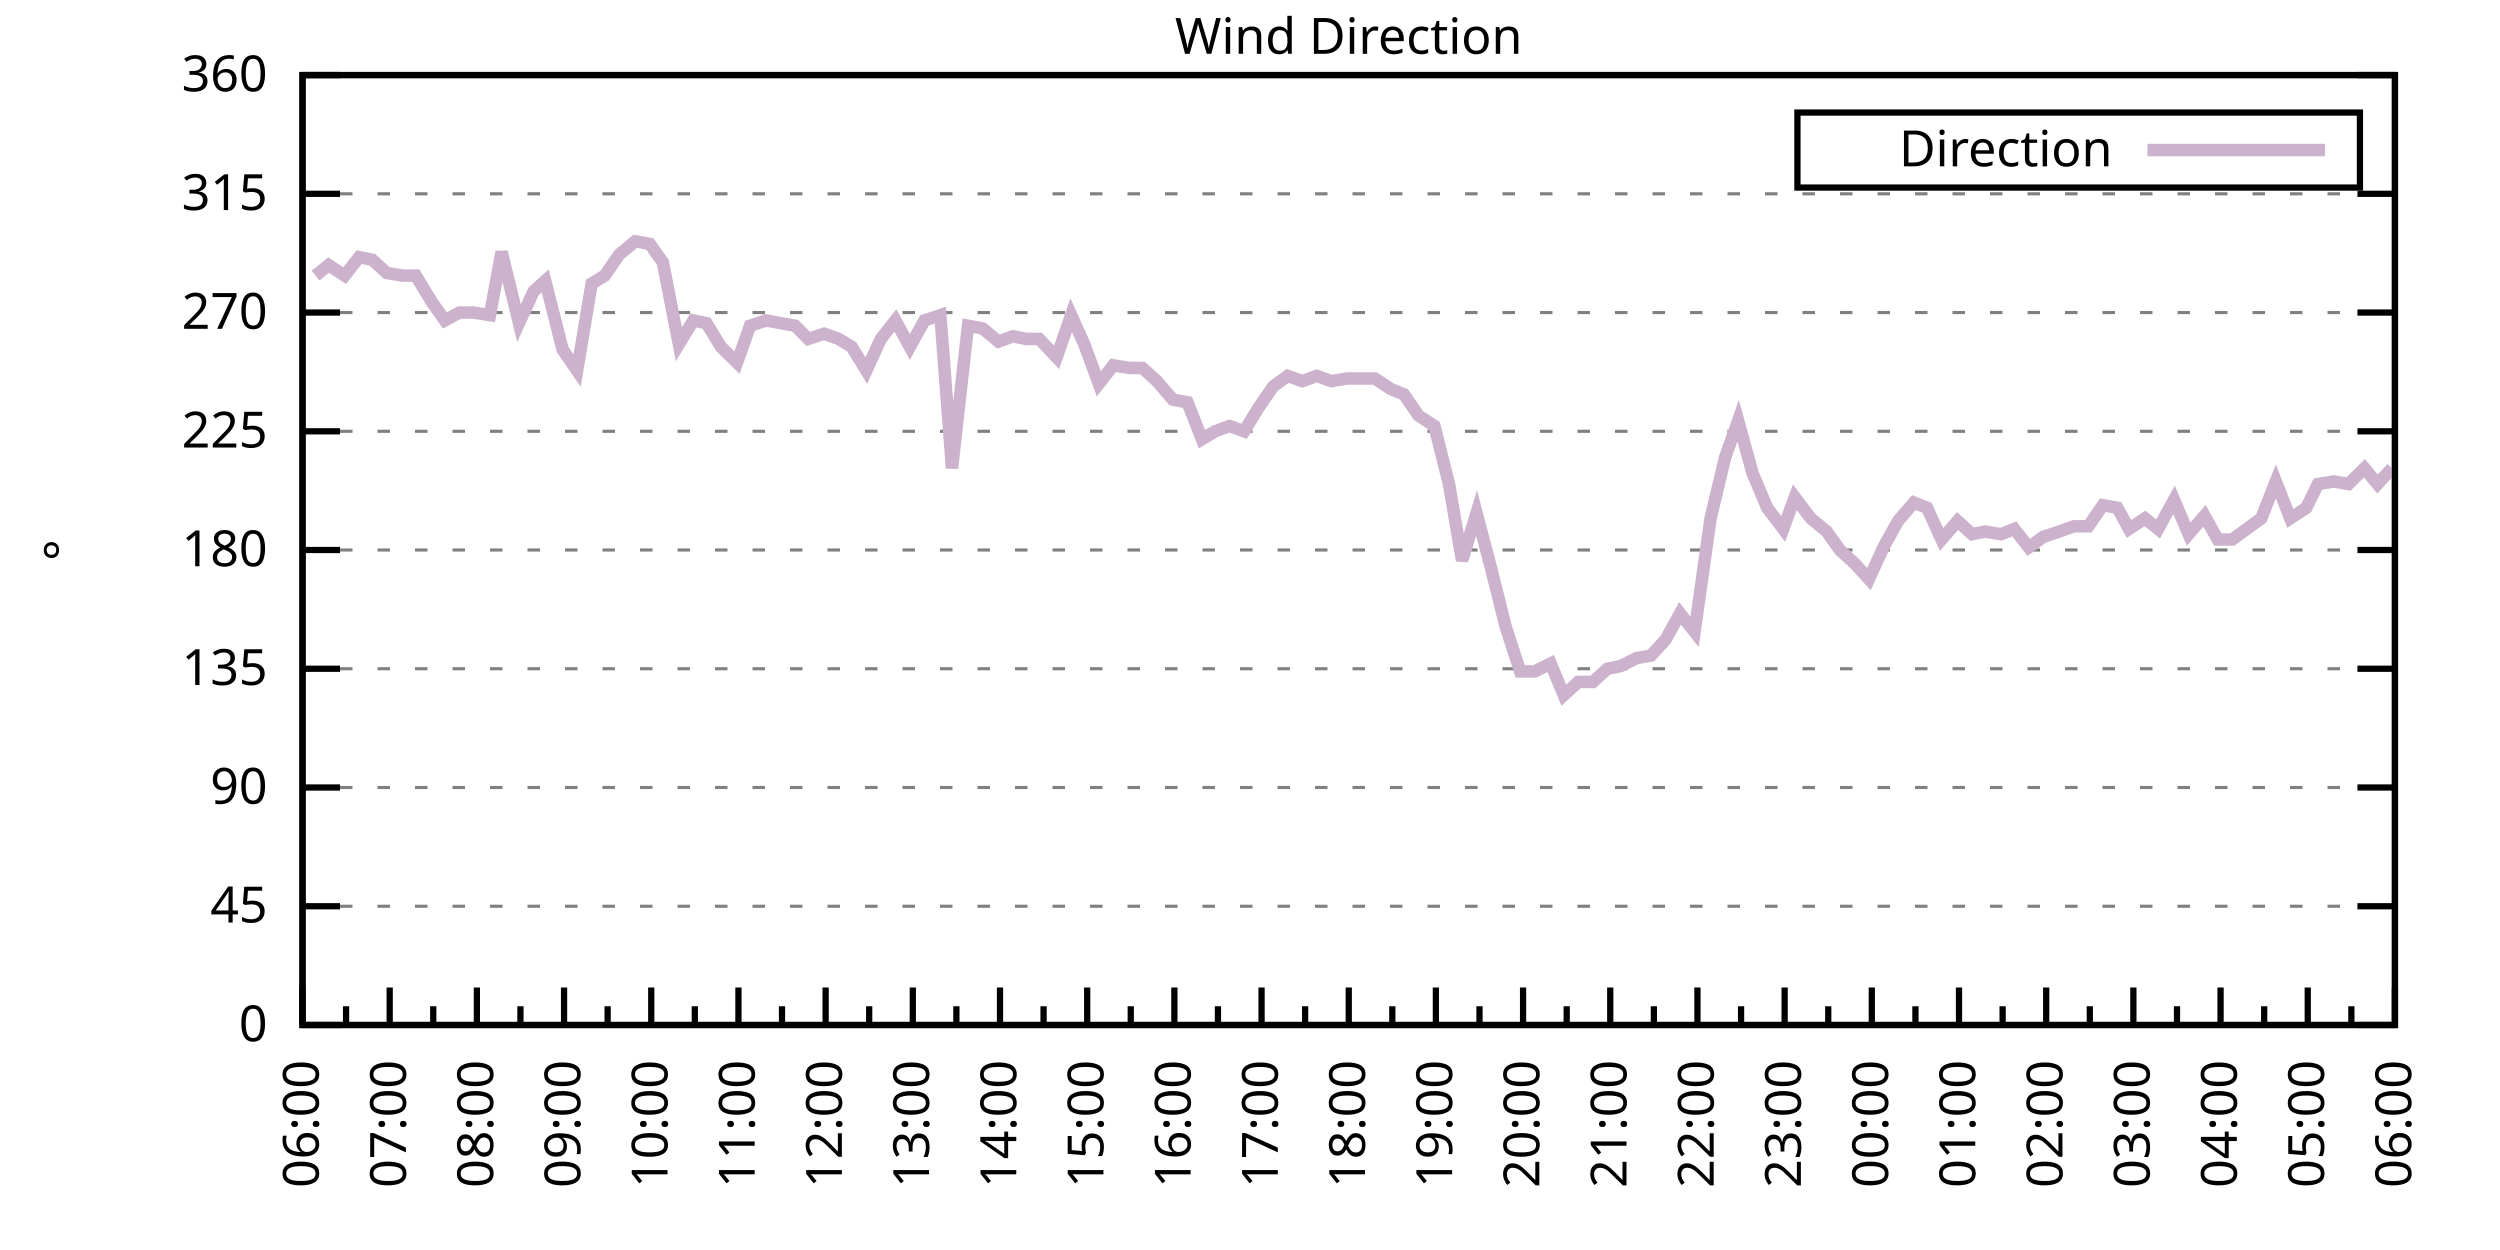
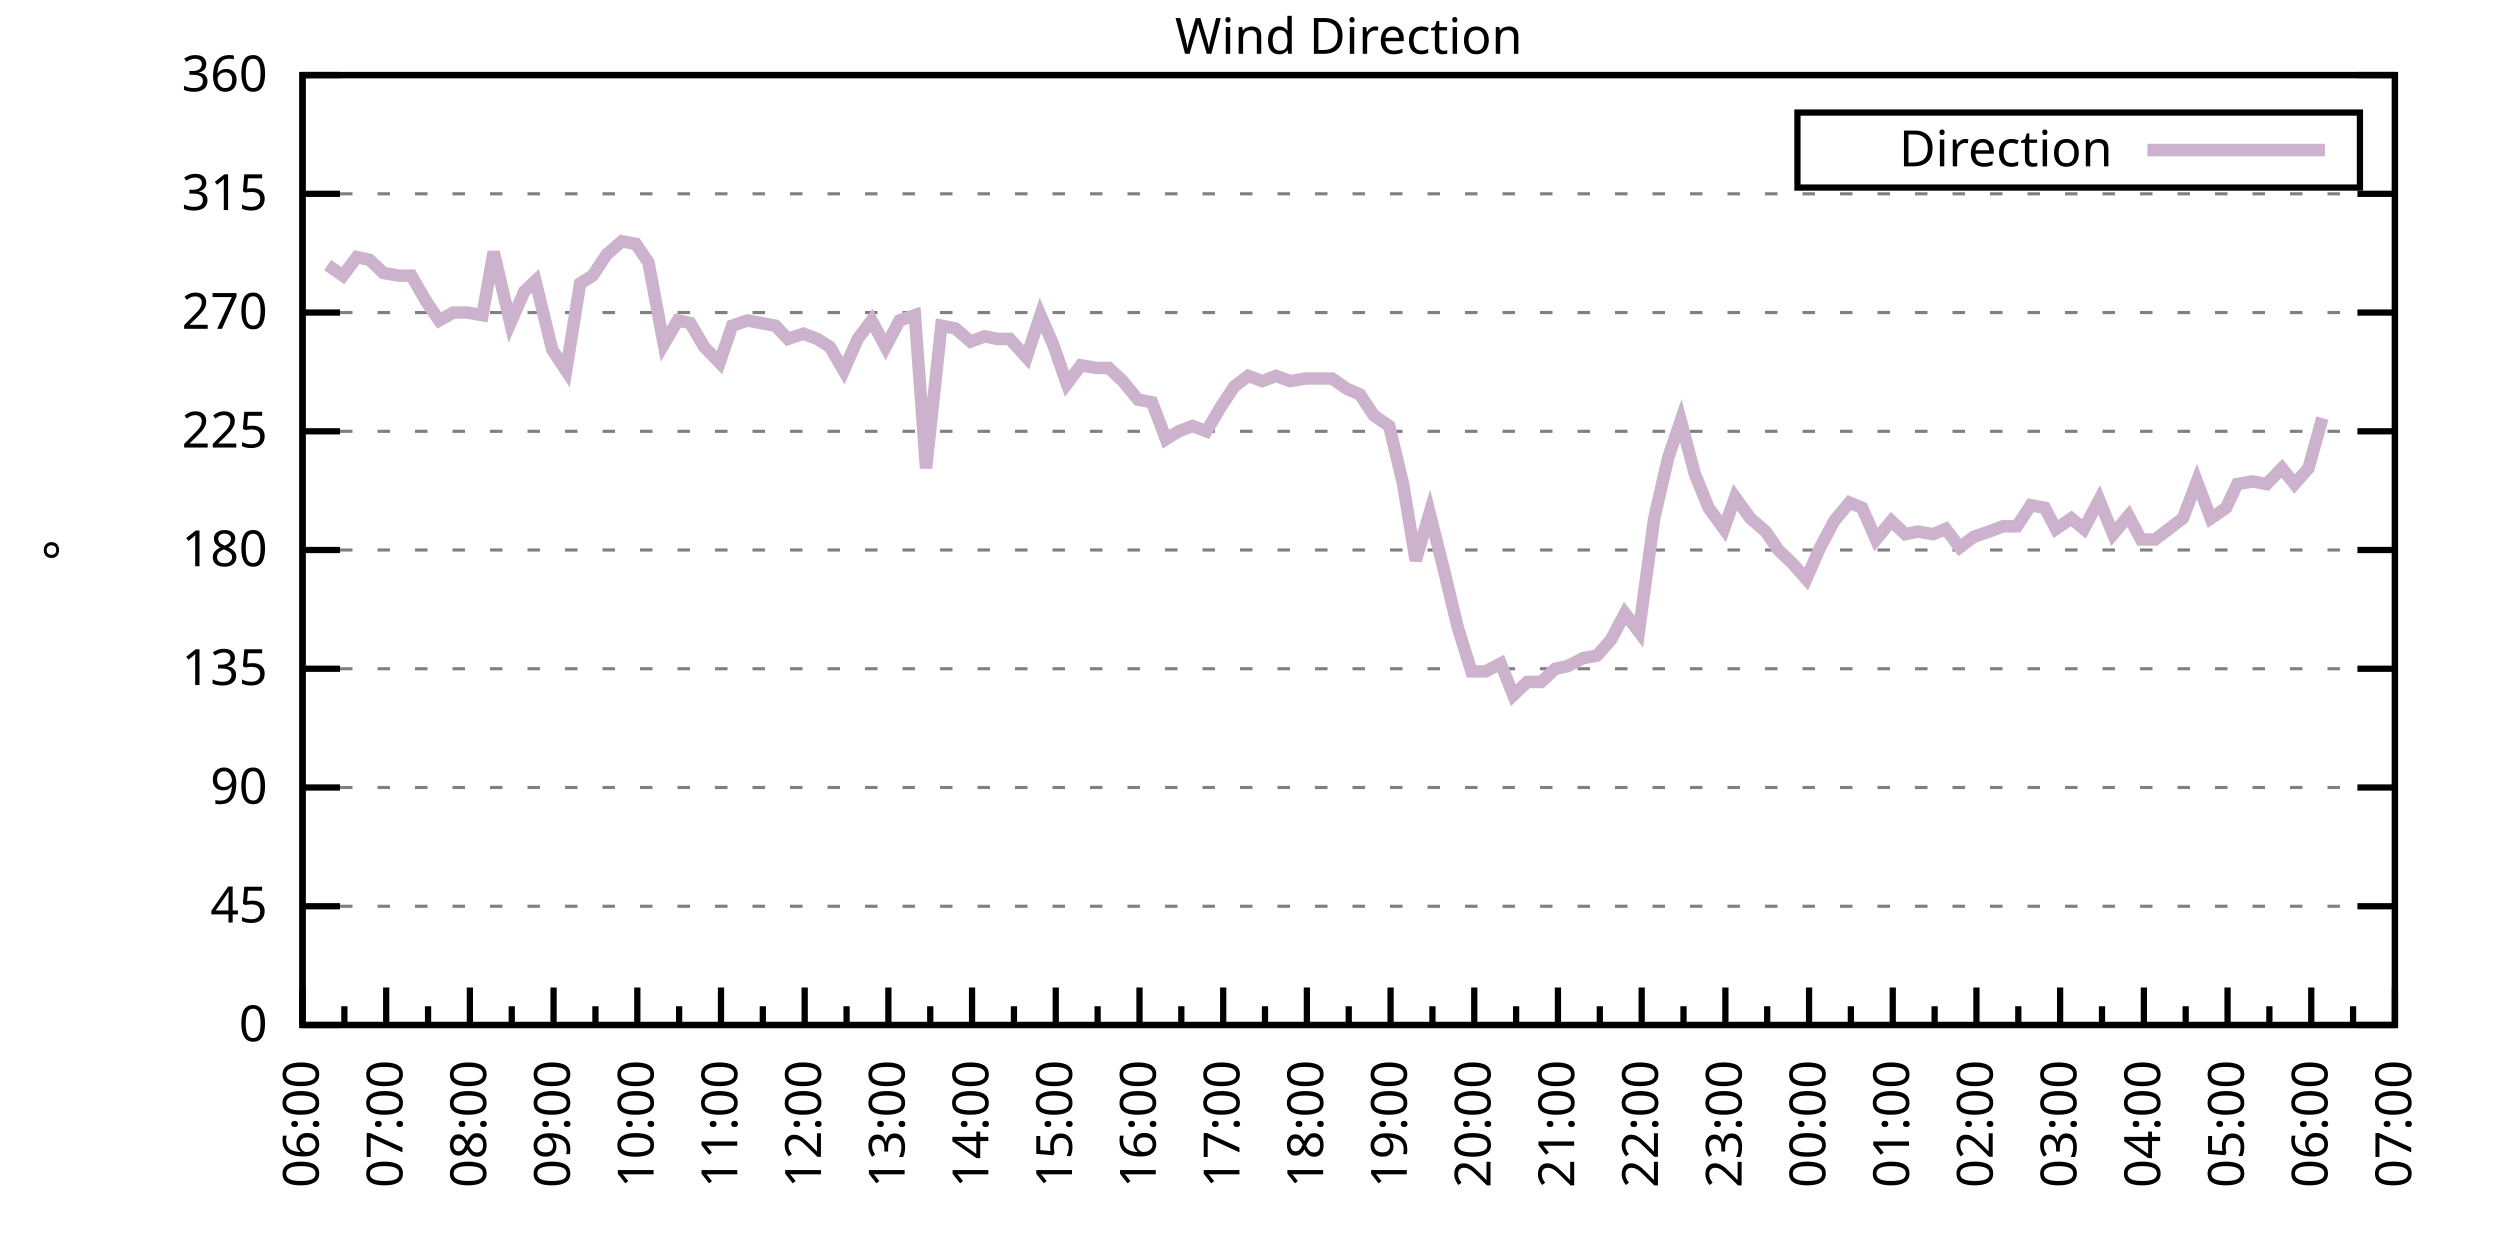
<svg xmlns="http://www.w3.org/2000/svg" xmlns:xlink="http://www.w3.org/1999/xlink" width="400" height="200" viewBox="0 0 400 200">
  <g id="gnuplot_canvas">
    <rect x="0" y="0" width="400" height="200" fill="none" />
    <defs>
      <circle id="gpDot" r="0.5" stroke-width="0.5" stroke="currentColor" />
      <path id="gpPt0" stroke-width="0.333" stroke="currentColor" d="M-1,0 h2 M0,-1 v2" />
      <path id="gpPt1" stroke-width="0.333" stroke="currentColor" d="M-1,-1 L1,1 M1,-1 L-1,1" />
      <path id="gpPt2" stroke-width="0.333" stroke="currentColor" d="M-1,0 L1,0 M0,-1 L0,1 M-1,-1 L1,1 M-1,1 L1,-1" />
      <rect id="gpPt3" stroke-width="0.333" stroke="currentColor" x="-1" y="-1" width="2" height="2" />
      <rect id="gpPt4" stroke-width="0.333" stroke="currentColor" fill="currentColor" x="-1" y="-1" width="2" height="2" />
      <circle id="gpPt5" stroke-width="0.333" stroke="currentColor" cx="0" cy="0" r="1" />
      <use xlink:href="#gpPt5" id="gpPt6" fill="currentColor" stroke="none" />
      <path id="gpPt7" stroke-width="0.333" stroke="currentColor" d="M0,-1.33 L-1.33,0.67 L1.33,0.67 z" />
      <use xlink:href="#gpPt7" id="gpPt8" fill="currentColor" stroke="none" />
      <use xlink:href="#gpPt7" id="gpPt9" stroke="currentColor" transform="rotate(180)" />
      <use xlink:href="#gpPt9" id="gpPt10" fill="currentColor" stroke="none" />
      <use xlink:href="#gpPt3" id="gpPt11" stroke="currentColor" transform="rotate(45)" />
      <use xlink:href="#gpPt11" id="gpPt12" fill="currentColor" stroke="none" />
      <path id="gpPt13" stroke-width="0.333" stroke="currentColor" d="M0,1.330 L1.265,0.411 L0.782,-1.067 L-0.782,-1.076 L-1.265,0.411 z" />
      <use xlink:href="#gpPt13" id="gpPt14" fill="currentColor" stroke="none" />
      <filter id="textbox" filterUnits="objectBoundingBox" x="0" y="0" height="1" width="1">
        <feFlood flood-color="white" flood-opacity="1" result="bgnd" />
        <feComposite in="SourceGraphic" in2="bgnd" operator="atop" />
      </filter>
      <filter id="greybox" filterUnits="objectBoundingBox" x="0" y="0" height="1" width="1">
        <feFlood flood-color="lightgrey" flood-opacity="1" result="grey" />
        <feComposite in="SourceGraphic" in2="grey" operator="atop" />
      </filter>
    </defs>
    <g fill="none" color="white" stroke="currentColor" stroke-width="1.00" stroke-linecap="butt" stroke-linejoin="miter">
</g>
    <g fill="none" color="black" stroke="currentColor" stroke-width="1.00" stroke-linecap="butt" stroke-linejoin="miter">
      <g stroke="none" shape-rendering="crispEdges">
        <polygon fill="rgb(255, 255, 255)" points="48.40,164.00 383.18,164.00 383.18,12.02 48.40,12.02 " />
      </g>
    </g>
    <g fill="none" color="black" stroke="currentColor" stroke-width="1.00" stroke-linecap="butt" stroke-linejoin="miter">
</g>
    <g fill="none" color="black" stroke="black" stroke-width="0.50" stroke-linecap="butt" stroke-linejoin="miter">
</g>
    <g fill="none" color="gray" stroke="currentColor" stroke-width="0.50" stroke-linecap="butt" stroke-linejoin="miter">
      <path stroke="gray" stroke-dasharray="2,4" class="gridline" d="M48.40,164.00 L383.19,164.00  " />
    </g>
    <g fill="none" color="gray" stroke="gray" stroke-width="1.00" stroke-linecap="butt" stroke-linejoin="miter">
</g>
    <g fill="none" color="black" stroke="currentColor" stroke-width="1.00" stroke-linecap="butt" stroke-linejoin="miter">
      <path stroke="black" d="M48.40,164.00 L54.40,164.00 M383.19,164.00 L377.19,164.00  " />
      <g transform="translate(42.80,166.60)" stroke="none" fill="black" font-family="Sans" font-size="8.00" text-anchor="end">
        <text>
          <tspan font-family="Sans"> 0</tspan>
        </text>
      </g>
    </g>
    <g fill="none" color="black" stroke="currentColor" stroke-width="1.00" stroke-linecap="butt" stroke-linejoin="miter">
</g>
    <g fill="none" color="black" stroke="black" stroke-width="0.50" stroke-linecap="butt" stroke-linejoin="miter">
</g>
    <g fill="none" color="gray" stroke="currentColor" stroke-width="0.50" stroke-linecap="butt" stroke-linejoin="miter">
      <path stroke="gray" stroke-dasharray="2,4" class="gridline" d="M48.40,145.00 L383.19,145.00  " />
    </g>
    <g fill="none" color="gray" stroke="gray" stroke-width="1.00" stroke-linecap="butt" stroke-linejoin="miter">
</g>
    <g fill="none" color="black" stroke="currentColor" stroke-width="1.00" stroke-linecap="butt" stroke-linejoin="miter">
      <path stroke="black" d="M48.40,145.00 L54.40,145.00 M383.19,145.00 L377.19,145.00  " />
      <g transform="translate(42.80,147.60)" stroke="none" fill="black" font-family="Sans" font-size="8.00" text-anchor="end">
        <text>
          <tspan font-family="Sans"> 45</tspan>
        </text>
      </g>
    </g>
    <g fill="none" color="black" stroke="currentColor" stroke-width="1.00" stroke-linecap="butt" stroke-linejoin="miter">
</g>
    <g fill="none" color="black" stroke="black" stroke-width="0.50" stroke-linecap="butt" stroke-linejoin="miter">
</g>
    <g fill="none" color="gray" stroke="currentColor" stroke-width="0.50" stroke-linecap="butt" stroke-linejoin="miter">
      <path stroke="gray" stroke-dasharray="2,4" class="gridline" d="M48.40,126.00 L383.19,126.00  " />
    </g>
    <g fill="none" color="gray" stroke="gray" stroke-width="1.00" stroke-linecap="butt" stroke-linejoin="miter">
</g>
    <g fill="none" color="black" stroke="currentColor" stroke-width="1.00" stroke-linecap="butt" stroke-linejoin="miter">
      <path stroke="black" d="M48.40,126.00 L54.40,126.00 M383.19,126.00 L377.19,126.00  " />
      <g transform="translate(42.80,128.60)" stroke="none" fill="black" font-family="Sans" font-size="8.00" text-anchor="end">
        <text>
          <tspan font-family="Sans"> 90</tspan>
        </text>
      </g>
    </g>
    <g fill="none" color="black" stroke="currentColor" stroke-width="1.00" stroke-linecap="butt" stroke-linejoin="miter">
</g>
    <g fill="none" color="black" stroke="black" stroke-width="0.50" stroke-linecap="butt" stroke-linejoin="miter">
</g>
    <g fill="none" color="gray" stroke="currentColor" stroke-width="0.50" stroke-linecap="butt" stroke-linejoin="miter">
      <path stroke="gray" stroke-dasharray="2,4" class="gridline" d="M48.40,107.00 L383.19,107.00  " />
    </g>
    <g fill="none" color="gray" stroke="gray" stroke-width="1.00" stroke-linecap="butt" stroke-linejoin="miter">
</g>
    <g fill="none" color="black" stroke="currentColor" stroke-width="1.00" stroke-linecap="butt" stroke-linejoin="miter">
      <path stroke="black" d="M48.40,107.00 L54.40,107.00 M383.19,107.00 L377.19,107.00  " />
      <g transform="translate(42.80,109.60)" stroke="none" fill="black" font-family="Sans" font-size="8.00" text-anchor="end">
        <text>
          <tspan font-family="Sans"> 135</tspan>
        </text>
      </g>
    </g>
    <g fill="none" color="black" stroke="currentColor" stroke-width="1.00" stroke-linecap="butt" stroke-linejoin="miter">
</g>
    <g fill="none" color="black" stroke="black" stroke-width="0.50" stroke-linecap="butt" stroke-linejoin="miter">
</g>
    <g fill="none" color="gray" stroke="currentColor" stroke-width="0.50" stroke-linecap="butt" stroke-linejoin="miter">
      <path stroke="gray" stroke-dasharray="2,4" class="gridline" d="M48.40,88.00 L383.19,88.00  " />
    </g>
    <g fill="none" color="gray" stroke="gray" stroke-width="1.00" stroke-linecap="butt" stroke-linejoin="miter">
</g>
    <g fill="none" color="black" stroke="currentColor" stroke-width="1.00" stroke-linecap="butt" stroke-linejoin="miter">
      <path stroke="black" d="M48.40,88.00 L54.40,88.00 M383.19,88.00 L377.19,88.00  " />
      <g transform="translate(42.80,90.60)" stroke="none" fill="black" font-family="Sans" font-size="8.00" text-anchor="end">
        <text>
          <tspan font-family="Sans"> 180</tspan>
        </text>
      </g>
    </g>
    <g fill="none" color="black" stroke="currentColor" stroke-width="1.00" stroke-linecap="butt" stroke-linejoin="miter">
</g>
    <g fill="none" color="black" stroke="black" stroke-width="0.50" stroke-linecap="butt" stroke-linejoin="miter">
</g>
    <g fill="none" color="gray" stroke="currentColor" stroke-width="0.50" stroke-linecap="butt" stroke-linejoin="miter">
      <path stroke="gray" stroke-dasharray="2,4" class="gridline" d="M48.40,69.01 L383.19,69.01  " />
    </g>
    <g fill="none" color="gray" stroke="gray" stroke-width="1.00" stroke-linecap="butt" stroke-linejoin="miter">
</g>
    <g fill="none" color="black" stroke="currentColor" stroke-width="1.00" stroke-linecap="butt" stroke-linejoin="miter">
      <path stroke="black" d="M48.40,69.01 L54.40,69.01 M383.19,69.01 L377.19,69.01  " />
      <g transform="translate(42.80,71.61)" stroke="none" fill="black" font-family="Sans" font-size="8.00" text-anchor="end">
        <text>
          <tspan font-family="Sans"> 225</tspan>
        </text>
      </g>
    </g>
    <g fill="none" color="black" stroke="currentColor" stroke-width="1.00" stroke-linecap="butt" stroke-linejoin="miter">
</g>
    <g fill="none" color="black" stroke="black" stroke-width="0.50" stroke-linecap="butt" stroke-linejoin="miter">
</g>
    <g fill="none" color="gray" stroke="currentColor" stroke-width="0.50" stroke-linecap="butt" stroke-linejoin="miter">
      <path stroke="gray" stroke-dasharray="2,4" class="gridline" d="M48.40,50.01 L383.19,50.01  " />
    </g>
    <g fill="none" color="gray" stroke="gray" stroke-width="1.00" stroke-linecap="butt" stroke-linejoin="miter">
</g>
    <g fill="none" color="black" stroke="currentColor" stroke-width="1.00" stroke-linecap="butt" stroke-linejoin="miter">
      <path stroke="black" d="M48.40,50.01 L54.40,50.01 M383.19,50.01 L377.19,50.01  " />
      <g transform="translate(42.80,52.61)" stroke="none" fill="black" font-family="Sans" font-size="8.00" text-anchor="end">
        <text>
          <tspan font-family="Sans"> 270</tspan>
        </text>
      </g>
    </g>
    <g fill="none" color="black" stroke="currentColor" stroke-width="1.00" stroke-linecap="butt" stroke-linejoin="miter">
</g>
    <g fill="none" color="black" stroke="black" stroke-width="0.50" stroke-linecap="butt" stroke-linejoin="miter">
</g>
    <g fill="none" color="gray" stroke="currentColor" stroke-width="0.50" stroke-linecap="butt" stroke-linejoin="miter">
      <path stroke="gray" stroke-dasharray="2,4" class="gridline" d="M48.40,31.01 L383.19,31.01  " />
    </g>
    <g fill="none" color="gray" stroke="gray" stroke-width="1.00" stroke-linecap="butt" stroke-linejoin="miter">
</g>
    <g fill="none" color="black" stroke="currentColor" stroke-width="1.00" stroke-linecap="butt" stroke-linejoin="miter">
      <path stroke="black" d="M48.40,31.01 L54.40,31.01 M383.19,31.01 L377.19,31.01  " />
      <g transform="translate(42.80,33.61)" stroke="none" fill="black" font-family="Sans" font-size="8.00" text-anchor="end">
        <text>
          <tspan font-family="Sans"> 315</tspan>
        </text>
      </g>
    </g>
    <g fill="none" color="black" stroke="currentColor" stroke-width="1.00" stroke-linecap="butt" stroke-linejoin="miter">
</g>
    <g fill="none" color="black" stroke="black" stroke-width="0.50" stroke-linecap="butt" stroke-linejoin="miter">
</g>
    <g fill="none" color="gray" stroke="currentColor" stroke-width="0.50" stroke-linecap="butt" stroke-linejoin="miter">
      <path stroke="gray" stroke-dasharray="2,4" class="gridline" d="M48.40,12.01 L383.19,12.01  " />
    </g>
    <g fill="none" color="gray" stroke="gray" stroke-width="1.00" stroke-linecap="butt" stroke-linejoin="miter">
</g>
    <g fill="none" color="black" stroke="currentColor" stroke-width="1.00" stroke-linecap="butt" stroke-linejoin="miter">
      <path stroke="black" d="M48.40,12.01 L54.40,12.01 M383.19,12.01 L377.19,12.01  " />
      <g transform="translate(42.80,14.61)" stroke="none" fill="black" font-family="Sans" font-size="8.00" text-anchor="end">
        <text>
          <tspan font-family="Sans"> 360</tspan>
        </text>
      </g>
    </g>
    <g fill="none" color="black" stroke="currentColor" stroke-width="1.00" stroke-linecap="butt" stroke-linejoin="miter">
      <path stroke="black" d="M48.40,164.00 L48.40,158.00  " />
      <g transform="translate(51.00,169.60) rotate(270)" stroke="none" fill="black" font-family="Sans" font-size="8.00" text-anchor="end">
        <text>
          <tspan font-family="Sans">06:00</tspan>
        </text>
      </g>
    </g>
    <g fill="none" color="black" stroke="currentColor" stroke-width="1.00" stroke-linecap="butt" stroke-linejoin="miter">
-       <path stroke="black" d="M55.37,164.00 L55.37,161.00 M62.35,164.00 L62.35,158.00  " />
-       <g transform="translate(64.95,169.60) rotate(270)" stroke="none" fill="black" font-family="Sans" font-size="8.00" text-anchor="end">
+       <path stroke="black" d="M55.10,164.00 L55.10,161.00 M61.79,164.00 L61.79,158.00  " />
+       <g transform="translate(64.39,169.60) rotate(270)" stroke="none" fill="black" font-family="Sans" font-size="8.00" text-anchor="end">
        <text>
          <tspan font-family="Sans">07:00</tspan>
        </text>
      </g>
    </g>
    <g fill="none" color="black" stroke="currentColor" stroke-width="1.00" stroke-linecap="butt" stroke-linejoin="miter">
-       <path stroke="black" d="M69.32,164.00 L69.32,161.00 M76.30,164.00 L76.30,158.00  " />
-       <g transform="translate(78.90,169.60) rotate(270)" stroke="none" fill="black" font-family="Sans" font-size="8.00" text-anchor="end">
+       <path stroke="black" d="M68.49,164.00 L68.49,161.00 M75.18,164.00 L75.18,158.00  " />
+       <g transform="translate(77.78,169.60) rotate(270)" stroke="none" fill="black" font-family="Sans" font-size="8.00" text-anchor="end">
        <text>
          <tspan font-family="Sans">08:00</tspan>
        </text>
      </g>
    </g>
    <g fill="none" color="black" stroke="currentColor" stroke-width="1.00" stroke-linecap="butt" stroke-linejoin="miter">
-       <path stroke="black" d="M83.27,164.00 L83.27,161.00 M90.25,164.00 L90.25,158.00  " />
-       <g transform="translate(92.85,169.60) rotate(270)" stroke="none" fill="black" font-family="Sans" font-size="8.00" text-anchor="end">
+       <path stroke="black" d="M81.88,164.00 L81.88,161.00 M88.57,164.00 L88.57,158.00  " />
+       <g transform="translate(91.17,169.60) rotate(270)" stroke="none" fill="black" font-family="Sans" font-size="8.00" text-anchor="end">
        <text>
          <tspan font-family="Sans">09:00</tspan>
        </text>
      </g>
    </g>
    <g fill="none" color="black" stroke="currentColor" stroke-width="1.00" stroke-linecap="butt" stroke-linejoin="miter">
-       <path stroke="black" d="M97.22,164.00 L97.22,161.00 M104.20,164.00 L104.20,158.00  " />
-       <g transform="translate(106.80,169.60) rotate(270)" stroke="none" fill="black" font-family="Sans" font-size="8.00" text-anchor="end">
+       <path stroke="black" d="M95.27,164.00 L95.27,161.00 M101.97,164.00 L101.97,158.00  " />
+       <g transform="translate(104.57,169.60) rotate(270)" stroke="none" fill="black" font-family="Sans" font-size="8.00" text-anchor="end">
        <text>
          <tspan font-family="Sans">10:00</tspan>
        </text>
      </g>
    </g>
    <g fill="none" color="black" stroke="currentColor" stroke-width="1.00" stroke-linecap="butt" stroke-linejoin="miter">
-       <path stroke="black" d="M111.17,164.00 L111.17,161.00 M118.15,164.00 L118.15,158.00  " />
-       <g transform="translate(120.75,169.60) rotate(270)" stroke="none" fill="black" font-family="Sans" font-size="8.00" text-anchor="end">
+       <path stroke="black" d="M108.66,164.00 L108.66,161.00 M115.36,164.00 L115.36,158.00  " />
+       <g transform="translate(117.96,169.60) rotate(270)" stroke="none" fill="black" font-family="Sans" font-size="8.00" text-anchor="end">
        <text>
          <tspan font-family="Sans">11:00</tspan>
        </text>
      </g>
    </g>
    <g fill="none" color="black" stroke="currentColor" stroke-width="1.00" stroke-linecap="butt" stroke-linejoin="miter">
-       <path stroke="black" d="M125.12,164.00 L125.12,161.00 M132.10,164.00 L132.10,158.00  " />
-       <g transform="translate(134.70,169.60) rotate(270)" stroke="none" fill="black" font-family="Sans" font-size="8.00" text-anchor="end">
+       <path stroke="black" d="M122.05,164.00 L122.05,161.00 M128.75,164.00 L128.75,158.00  " />
+       <g transform="translate(131.35,169.60) rotate(270)" stroke="none" fill="black" font-family="Sans" font-size="8.00" text-anchor="end">
        <text>
          <tspan font-family="Sans">12:00</tspan>
        </text>
      </g>
    </g>
    <g fill="none" color="black" stroke="currentColor" stroke-width="1.00" stroke-linecap="butt" stroke-linejoin="miter">
-       <path stroke="black" d="M139.07,164.00 L139.07,161.00 M146.05,164.00 L146.05,158.00  " />
-       <g transform="translate(148.65,169.60) rotate(270)" stroke="none" fill="black" font-family="Sans" font-size="8.00" text-anchor="end">
+       <path stroke="black" d="M135.45,164.00 L135.45,161.00 M142.14,164.00 L142.14,158.00  " />
+       <g transform="translate(144.74,169.60) rotate(270)" stroke="none" fill="black" font-family="Sans" font-size="8.00" text-anchor="end">
        <text>
          <tspan font-family="Sans">13:00</tspan>
        </text>
      </g>
    </g>
    <g fill="none" color="black" stroke="currentColor" stroke-width="1.00" stroke-linecap="butt" stroke-linejoin="miter">
-       <path stroke="black" d="M153.02,164.00 L153.02,161.00 M160.00,164.00 L160.00,158.00  " />
-       <g transform="translate(162.60,169.60) rotate(270)" stroke="none" fill="black" font-family="Sans" font-size="8.00" text-anchor="end">
+       <path stroke="black" d="M148.84,164.00 L148.84,161.00 M155.53,164.00 L155.53,158.00  " />
+       <g transform="translate(158.13,169.60) rotate(270)" stroke="none" fill="black" font-family="Sans" font-size="8.00" text-anchor="end">
        <text>
          <tspan font-family="Sans">14:00</tspan>
        </text>
      </g>
    </g>
    <g fill="none" color="black" stroke="currentColor" stroke-width="1.00" stroke-linecap="butt" stroke-linejoin="miter">
-       <path stroke="black" d="M166.97,164.00 L166.97,161.00 M173.95,164.00 L173.95,158.00  " />
-       <g transform="translate(176.55,169.60) rotate(270)" stroke="none" fill="black" font-family="Sans" font-size="8.00" text-anchor="end">
+       <path stroke="black" d="M162.23,164.00 L162.23,161.00 M168.92,164.00 L168.92,158.00  " />
+       <g transform="translate(171.52,169.60) rotate(270)" stroke="none" fill="black" font-family="Sans" font-size="8.00" text-anchor="end">
        <text>
          <tspan font-family="Sans">15:00</tspan>
        </text>
      </g>
    </g>
    <g fill="none" color="black" stroke="currentColor" stroke-width="1.00" stroke-linecap="butt" stroke-linejoin="miter">
-       <path stroke="black" d="M180.92,164.00 L180.92,161.00 M187.90,164.00 L187.90,158.00  " />
-       <g transform="translate(190.50,169.60) rotate(270)" stroke="none" fill="black" font-family="Sans" font-size="8.00" text-anchor="end">
+       <path stroke="black" d="M175.62,164.00 L175.62,161.00 M182.32,164.00 L182.32,158.00  " />
+       <g transform="translate(184.92,169.60) rotate(270)" stroke="none" fill="black" font-family="Sans" font-size="8.00" text-anchor="end">
        <text>
          <tspan font-family="Sans">16:00</tspan>
        </text>
      </g>
    </g>
    <g fill="none" color="black" stroke="currentColor" stroke-width="1.00" stroke-linecap="butt" stroke-linejoin="miter">
-       <path stroke="black" d="M194.87,164.00 L194.87,161.00 M201.85,164.00 L201.85,158.00  " />
-       <g transform="translate(204.45,169.60) rotate(270)" stroke="none" fill="black" font-family="Sans" font-size="8.00" text-anchor="end">
+       <path stroke="black" d="M189.01,164.00 L189.01,161.00 M195.71,164.00 L195.71,158.00  " />
+       <g transform="translate(198.31,169.60) rotate(270)" stroke="none" fill="black" font-family="Sans" font-size="8.00" text-anchor="end">
        <text>
          <tspan font-family="Sans">17:00</tspan>
        </text>
      </g>
    </g>
    <g fill="none" color="black" stroke="currentColor" stroke-width="1.00" stroke-linecap="butt" stroke-linejoin="miter">
-       <path stroke="black" d="M208.82,164.00 L208.82,161.00 M215.80,164.00 L215.80,158.00  " />
-       <g transform="translate(218.40,169.60) rotate(270)" stroke="none" fill="black" font-family="Sans" font-size="8.00" text-anchor="end">
+       <path stroke="black" d="M202.40,164.00 L202.40,161.00 M209.10,164.00 L209.10,158.00  " />
+       <g transform="translate(211.70,169.60) rotate(270)" stroke="none" fill="black" font-family="Sans" font-size="8.00" text-anchor="end">
        <text>
          <tspan font-family="Sans">18:00</tspan>
        </text>
      </g>
    </g>
    <g fill="none" color="black" stroke="currentColor" stroke-width="1.00" stroke-linecap="butt" stroke-linejoin="miter">
-       <path stroke="black" d="M222.77,164.00 L222.77,161.00 M229.74,164.00 L229.74,158.00  " />
-       <g transform="translate(232.34,169.60) rotate(270)" stroke="none" fill="black" font-family="Sans" font-size="8.00" text-anchor="end">
+       <path stroke="black" d="M215.80,164.00 L215.80,161.00 M222.49,164.00 L222.49,158.00  " />
+       <g transform="translate(225.09,169.60) rotate(270)" stroke="none" fill="black" font-family="Sans" font-size="8.00" text-anchor="end">
        <text>
          <tspan font-family="Sans">19:00</tspan>
        </text>
      </g>
    </g>
    <g fill="none" color="black" stroke="currentColor" stroke-width="1.00" stroke-linecap="butt" stroke-linejoin="miter">
-       <path stroke="black" d="M236.72,164.00 L236.72,161.00 M243.69,164.00 L243.69,158.00  " />
-       <g transform="translate(246.29,169.60) rotate(270)" stroke="none" fill="black" font-family="Sans" font-size="8.00" text-anchor="end">
+       <path stroke="black" d="M229.19,164.00 L229.19,161.00 M235.88,164.00 L235.88,158.00  " />
+       <g transform="translate(238.48,169.60) rotate(270)" stroke="none" fill="black" font-family="Sans" font-size="8.00" text-anchor="end">
        <text>
          <tspan font-family="Sans">20:00</tspan>
        </text>
      </g>
    </g>
    <g fill="none" color="black" stroke="currentColor" stroke-width="1.00" stroke-linecap="butt" stroke-linejoin="miter">
-       <path stroke="black" d="M250.67,164.00 L250.67,161.00 M257.64,164.00 L257.64,158.00  " />
-       <g transform="translate(260.24,169.60) rotate(270)" stroke="none" fill="black" font-family="Sans" font-size="8.00" text-anchor="end">
+       <path stroke="black" d="M242.58,164.00 L242.58,161.00 M249.27,164.00 L249.27,158.00  " />
+       <g transform="translate(251.87,169.60) rotate(270)" stroke="none" fill="black" font-family="Sans" font-size="8.00" text-anchor="end">
        <text>
          <tspan font-family="Sans">21:00</tspan>
        </text>
      </g>
    </g>
    <g fill="none" color="black" stroke="currentColor" stroke-width="1.00" stroke-linecap="butt" stroke-linejoin="miter">
-       <path stroke="black" d="M264.62,164.00 L264.62,161.00 M271.59,164.00 L271.59,158.00  " />
-       <g transform="translate(274.19,169.60) rotate(270)" stroke="none" fill="black" font-family="Sans" font-size="8.00" text-anchor="end">
+       <path stroke="black" d="M255.97,164.00 L255.97,161.00 M262.67,164.00 L262.67,158.00  " />
+       <g transform="translate(265.27,169.60) rotate(270)" stroke="none" fill="black" font-family="Sans" font-size="8.00" text-anchor="end">
        <text>
          <tspan font-family="Sans">22:00</tspan>
        </text>
      </g>
    </g>
    <g fill="none" color="black" stroke="currentColor" stroke-width="1.00" stroke-linecap="butt" stroke-linejoin="miter">
-       <path stroke="black" d="M278.57,164.00 L278.57,161.00 M285.54,164.00 L285.54,158.00  " />
-       <g transform="translate(288.14,169.60) rotate(270)" stroke="none" fill="black" font-family="Sans" font-size="8.00" text-anchor="end">
+       <path stroke="black" d="M269.36,164.00 L269.36,161.00 M276.06,164.00 L276.06,158.00  " />
+       <g transform="translate(278.66,169.60) rotate(270)" stroke="none" fill="black" font-family="Sans" font-size="8.00" text-anchor="end">
        <text>
          <tspan font-family="Sans">23:00</tspan>
        </text>
      </g>
    </g>
    <g fill="none" color="black" stroke="currentColor" stroke-width="1.00" stroke-linecap="butt" stroke-linejoin="miter">
-       <path stroke="black" d="M292.52,164.00 L292.52,161.00 M299.49,164.00 L299.49,158.00  " />
-       <g transform="translate(302.09,169.60) rotate(270)" stroke="none" fill="black" font-family="Sans" font-size="8.00" text-anchor="end">
+       <path stroke="black" d="M282.75,164.00 L282.75,161.00 M289.45,164.00 L289.45,158.00  " />
+       <g transform="translate(292.05,169.60) rotate(270)" stroke="none" fill="black" font-family="Sans" font-size="8.00" text-anchor="end">
        <text>
          <tspan font-family="Sans">00:00</tspan>
        </text>
      </g>
    </g>
    <g fill="none" color="black" stroke="currentColor" stroke-width="1.00" stroke-linecap="butt" stroke-linejoin="miter">
-       <path stroke="black" d="M306.47,164.00 L306.47,161.00 M313.44,164.00 L313.44,158.00  " />
-       <g transform="translate(316.04,169.60) rotate(270)" stroke="none" fill="black" font-family="Sans" font-size="8.00" text-anchor="end">
+       <path stroke="black" d="M296.14,164.00 L296.14,161.00 M302.84,164.00 L302.84,158.00  " />
+       <g transform="translate(305.44,169.60) rotate(270)" stroke="none" fill="black" font-family="Sans" font-size="8.00" text-anchor="end">
        <text>
          <tspan font-family="Sans">01:00</tspan>
        </text>
      </g>
    </g>
    <g fill="none" color="black" stroke="currentColor" stroke-width="1.00" stroke-linecap="butt" stroke-linejoin="miter">
-       <path stroke="black" d="M320.42,164.00 L320.42,161.00 M327.39,164.00 L327.39,158.00  " />
-       <g transform="translate(329.99,169.60) rotate(270)" stroke="none" fill="black" font-family="Sans" font-size="8.00" text-anchor="end">
+       <path stroke="black" d="M309.54,164.00 L309.54,161.00 M316.23,164.00 L316.23,158.00  " />
+       <g transform="translate(318.83,169.60) rotate(270)" stroke="none" fill="black" font-family="Sans" font-size="8.00" text-anchor="end">
        <text>
          <tspan font-family="Sans">02:00</tspan>
        </text>
      </g>
    </g>
    <g fill="none" color="black" stroke="currentColor" stroke-width="1.00" stroke-linecap="butt" stroke-linejoin="miter">
-       <path stroke="black" d="M334.37,164.00 L334.37,161.00 M341.34,164.00 L341.34,158.00  " />
-       <g transform="translate(343.94,169.60) rotate(270)" stroke="none" fill="black" font-family="Sans" font-size="8.00" text-anchor="end">
+       <path stroke="black" d="M322.93,164.00 L322.93,161.00 M329.62,164.00 L329.62,158.00  " />
+       <g transform="translate(332.22,169.60) rotate(270)" stroke="none" fill="black" font-family="Sans" font-size="8.00" text-anchor="end">
        <text>
          <tspan font-family="Sans">03:00</tspan>
        </text>
      </g>
    </g>
    <g fill="none" color="black" stroke="currentColor" stroke-width="1.00" stroke-linecap="butt" stroke-linejoin="miter">
-       <path stroke="black" d="M348.32,164.00 L348.32,161.00 M355.29,164.00 L355.29,158.00  " />
-       <g transform="translate(357.89,169.60) rotate(270)" stroke="none" fill="black" font-family="Sans" font-size="8.00" text-anchor="end">
+       <path stroke="black" d="M336.32,164.00 L336.32,161.00 M343.02,164.00 L343.02,158.00  " />
+       <g transform="translate(345.62,169.60) rotate(270)" stroke="none" fill="black" font-family="Sans" font-size="8.00" text-anchor="end">
        <text>
          <tspan font-family="Sans">04:00</tspan>
        </text>
      </g>
    </g>
    <g fill="none" color="black" stroke="currentColor" stroke-width="1.00" stroke-linecap="butt" stroke-linejoin="miter">
-       <path stroke="black" d="M362.27,164.00 L362.27,161.00 M369.24,164.00 L369.24,158.00  " />
-       <g transform="translate(371.84,169.60) rotate(270)" stroke="none" fill="black" font-family="Sans" font-size="8.00" text-anchor="end">
+       <path stroke="black" d="M349.71,164.00 L349.71,161.00 M356.41,164.00 L356.41,158.00  " />
+       <g transform="translate(359.01,169.60) rotate(270)" stroke="none" fill="black" font-family="Sans" font-size="8.00" text-anchor="end">
        <text>
          <tspan font-family="Sans">05:00</tspan>
        </text>
      </g>
    </g>
    <g fill="none" color="black" stroke="currentColor" stroke-width="1.00" stroke-linecap="butt" stroke-linejoin="miter">
-       <path stroke="black" d="M376.22,164.00 L376.22,161.00 M383.19,164.00 L383.19,158.00  " />
+       <path stroke="black" d="M363.10,164.00 L363.10,161.00 M369.80,164.00 L369.80,158.00  " />
+       <g transform="translate(372.40,169.60) rotate(270)" stroke="none" fill="black" font-family="Sans" font-size="8.00" text-anchor="end">
+         <text>
+           <tspan font-family="Sans">06:00</tspan>
+         </text>
+       </g>
+     </g>
+     <g fill="none" color="black" stroke="currentColor" stroke-width="1.00" stroke-linecap="butt" stroke-linejoin="miter">
+       <path stroke="black" d="M376.49,164.00 L376.49,161.00 M383.19,164.00 L383.19,158.00  " />
      <g transform="translate(385.79,169.60) rotate(270)" stroke="none" fill="black" font-family="Sans" font-size="8.00" text-anchor="end">
        <text>
-           <tspan font-family="Sans">06:00</tspan>
+           <tspan font-family="Sans">07:00</tspan>
        </text>
      </g>
    </g>
    <g fill="none" color="black" stroke="currentColor" stroke-width="1.00" stroke-linecap="butt" stroke-linejoin="miter">
</g>
    <g fill="none" color="black" stroke="currentColor" stroke-width="1.00" stroke-linecap="butt" stroke-linejoin="miter">
      <path stroke="black" d="M48.40,12.01 L48.40,164.00 L383.19,164.00 L383.19,12.01 L48.40,12.01 Z  " />
    </g>
    <g fill="none" color="black" stroke="currentColor" stroke-width="1.00" stroke-linecap="butt" stroke-linejoin="miter">
      <g transform="translate(12.80,88.01) rotate(270)" stroke="none" fill="black" font-family="Sans" font-size="8.00" text-anchor="middle">
        <text>
          <tspan font-family="Sans">°</tspan>
        </text>
      </g>
    </g>
    <g fill="none" color="black" stroke="currentColor" stroke-width="1.00" stroke-linecap="butt" stroke-linejoin="miter">
</g>
    <g fill="none" color="black" stroke="currentColor" stroke-width="1.00" stroke-linecap="butt" stroke-linejoin="miter">
      <path stroke="black" d="M287.59,30.01 L287.59,18.01 L377.59,18.01 L377.59,30.01 L287.59,30.01 Z  " />
    </g>
    <g id="Wind_direction_plot_1">
      <g fill="none" color="white" stroke="black" stroke-width="2.00" stroke-linecap="butt" stroke-linejoin="miter">
</g>
      <g fill="none" color="black" stroke="currentColor" stroke-width="2.00" stroke-linecap="butt" stroke-linejoin="miter">
        <g transform="translate(337.99,26.61)" stroke="none" fill="black" font-family="Sans" font-size="8.00" text-anchor="end">
          <text>
            <tspan font-family="Sans">Direction</tspan>
          </text>
        </g>
      </g>
      <g fill="none" color="black" stroke="currentColor" stroke-width="2.00" stroke-linecap="butt" stroke-linejoin="miter">
-         <path stroke="rgb(204, 178, 204)" d="M343.59,24.01 L371.99,24.01 M50.49,44.10 L52.58,42.41 L55.14,44.10 L57.47,41.14 L59.56,41.56 L61.88,43.67   L64.44,44.10 L66.53,44.10 L69.09,48.32 L71.18,51.27 L73.51,50.01 L75.83,50.01 L78.39,50.43 L80.25,40.30   L83.04,51.70 L85.37,46.63 L87.23,44.94 L90.02,55.92 L92.34,59.30 L94.67,45.36 L96.76,44.10 L99.08,40.72   L101.64,38.61 L103.97,39.03 L106.06,41.99 L108.62,55.07 L110.94,51.27 L113.03,51.70 L115.36,55.50 L117.92,58.03   L120.01,52.12 L122.57,51.27 L124.89,51.70 L127.22,52.12 L129.31,54.23 L131.87,53.39 L134.19,54.23 L136.28,55.50   L138.61,59.30 L140.93,54.23 L143.26,51.27 L145.58,55.50 L147.91,51.27 L150.46,50.43 L152.32,74.92 L154.88,52.12   L157.21,52.54 L159.76,54.65 L162.09,53.81 L164.18,54.23 L166.27,54.23 L169.06,57.18 L171.39,50.43 L173.48,55.07   L175.81,61.41 L178.13,58.45 L180.69,58.87 L182.78,58.87 L185.11,60.98 L187.66,63.94 L189.99,64.36 L192.31,70.27   L194.41,69.01 L196.73,68.16 L199.06,69.01 L201.38,65.21 L203.71,61.83 L206.03,60.14 L208.36,60.98 L210.68,60.14   L213.01,60.98 L215.56,60.56 L217.65,60.56 L219.98,60.56 L222.54,62.25 L224.63,63.10 L226.95,66.47 L229.51,68.16   L231.84,77.45 L233.93,89.69 L236.25,82.09 L238.58,90.96 L240.90,100.25 L243.23,107.43 L245.55,107.43 L248.11,106.16   L250.20,111.23 L252.53,109.11 L254.85,109.11 L257.18,107.00 L259.27,106.58 L261.83,105.31 L264.15,104.89 L266.48,102.36   L268.80,98.14 L271.13,101.09 L273.69,82.94 L276.01,73.23 L278.10,67.32 L280.43,75.76 L282.75,81.25 L285.31,84.63   L287.17,79.56 L289.73,82.94 L292.29,85.05 L294.38,88.00 L296.70,90.12 L299.03,92.65 L301.35,87.58 L303.68,83.36   L306.23,80.41 L308.33,81.25 L310.65,86.32 L313.21,83.36 L315.53,85.47 L317.63,85.05 L320.18,85.47 L322.28,84.63   L324.60,87.58 L326.93,85.89 L329.48,85.05 L331.81,84.21 L334.13,84.21 L336.46,80.83 L338.78,81.25 L340.64,84.63   L343.20,82.94 L345.29,84.63 L347.85,79.98 L350.18,85.47 L352.73,82.52 L354.83,86.32 L357.15,86.32 L359.48,84.63   L361.80,82.94 L364.13,77.03 L366.45,82.94 L369.01,81.25 L370.87,77.45 L373.43,77.03 L375.75,77.45 L378.31,74.92   L380.40,77.45 L382.73,74.92  " />
+         <path stroke="rgb(204, 178, 204)" d="M343.59,24.01 L371.99,24.01 M52.42,42.41 L54.87,44.10 L57.10,41.14 L59.11,41.56 L61.35,43.67 L63.80,44.10   L65.81,44.10 L68.26,48.32 L70.27,51.27 L72.50,50.01 L74.74,50.01 L77.19,50.43 L78.98,40.30 L81.66,51.70   L83.89,46.63 L85.67,44.94 L88.35,55.92 L90.58,59.30 L92.82,45.36 L94.82,44.10 L97.06,40.72 L99.51,38.61   L101.74,39.03 L103.75,41.99 L106.21,55.07 L108.44,51.27 L110.45,51.70 L112.68,55.50 L115.13,58.03 L117.14,52.12   L119.60,51.27 L121.83,51.70 L124.06,52.12 L126.07,54.23 L128.53,53.39 L130.76,54.23 L132.77,55.50 L135.00,59.30   L137.23,54.23 L139.46,51.27 L141.69,55.50 L143.93,51.27 L146.38,50.43 L148.17,74.92 L150.62,52.12 L152.85,52.54   L155.31,54.65 L157.54,53.81 L159.55,54.23 L161.56,54.23 L164.24,57.18 L166.47,50.43 L168.48,55.07 L170.71,61.41   L172.94,58.45 L175.40,58.87 L177.41,58.87 L179.64,60.98 L182.09,63.94 L184.32,64.36 L186.56,70.27 L188.57,69.01   L190.80,68.16 L193.03,69.01 L195.26,65.21 L197.49,61.83 L199.73,60.14 L201.96,60.98 L204.19,60.14 L206.42,60.98   L208.88,60.56 L210.88,60.56 L213.12,60.56 L215.57,62.25 L217.58,63.10 L219.81,66.47 L222.27,68.16 L224.50,77.45   L226.51,89.69 L228.74,82.09 L230.97,90.96 L233.20,100.25 L235.44,107.43 L237.67,107.43 L240.12,106.16 L242.13,111.23   L244.36,109.11 L246.60,109.11 L248.83,107.00 L250.84,106.58 L253.29,105.31 L255.52,104.89 L257.76,102.36 L259.99,98.14   L262.22,101.09 L264.67,82.94 L266.91,73.23 L268.92,67.32 L271.15,75.76 L273.38,81.25 L275.83,84.63 L277.62,79.56   L280.07,82.94 L282.53,85.05 L284.54,88.00 L286.77,90.12 L289.00,92.65 L291.23,87.58 L293.47,83.36 L295.92,80.41   L297.93,81.25 L300.16,86.32 L302.62,83.36 L304.85,85.47 L306.86,85.05 L309.31,85.47 L311.32,84.63 L313.55,87.58   L315.79,85.89 L318.24,85.05 L320.47,84.21 L322.70,84.21 L324.94,80.83 L327.17,81.25 L328.95,84.63 L331.41,82.94   L333.42,84.63 L335.87,79.98 L338.10,85.47 L340.56,82.52 L342.57,86.32 L344.80,86.32 L347.03,84.63 L349.26,82.94   L351.50,77.03 L353.73,82.94 L356.18,81.25 L357.97,77.45 L360.42,77.03 L362.66,77.45 L365.11,74.92 L367.12,77.45   L369.35,74.92 L371.58,66.90  " />
      </g>
    </g>
    <g fill="none" color="black" stroke="currentColor" stroke-width="2.00" stroke-linecap="butt" stroke-linejoin="miter">
</g>
    <g fill="none" color="black" stroke="black" stroke-width="1.00" stroke-linecap="butt" stroke-linejoin="miter">
</g>
    <g fill="none" color="black" stroke="currentColor" stroke-width="1.00" stroke-linecap="butt" stroke-linejoin="miter">
      <path stroke="black" d="M48.40,12.01 L48.40,164.00 L383.19,164.00 L383.19,12.01 L48.40,12.01 Z  " />
    </g>
    <g fill="none" color="black" stroke="currentColor" stroke-width="1.00" stroke-linecap="butt" stroke-linejoin="miter">
      <g transform="translate(215.79,8.61)" stroke="none" fill="black" font-family="Sans" font-size="8.00" text-anchor="middle">
        <text>
          <tspan font-family="Sans">Wind Direction</tspan>
        </text>
      </g>
    </g>
    <g fill="none" color="black" stroke="currentColor" stroke-width="1.00" stroke-linecap="butt" stroke-linejoin="miter">
</g>
  </g>
</svg>
